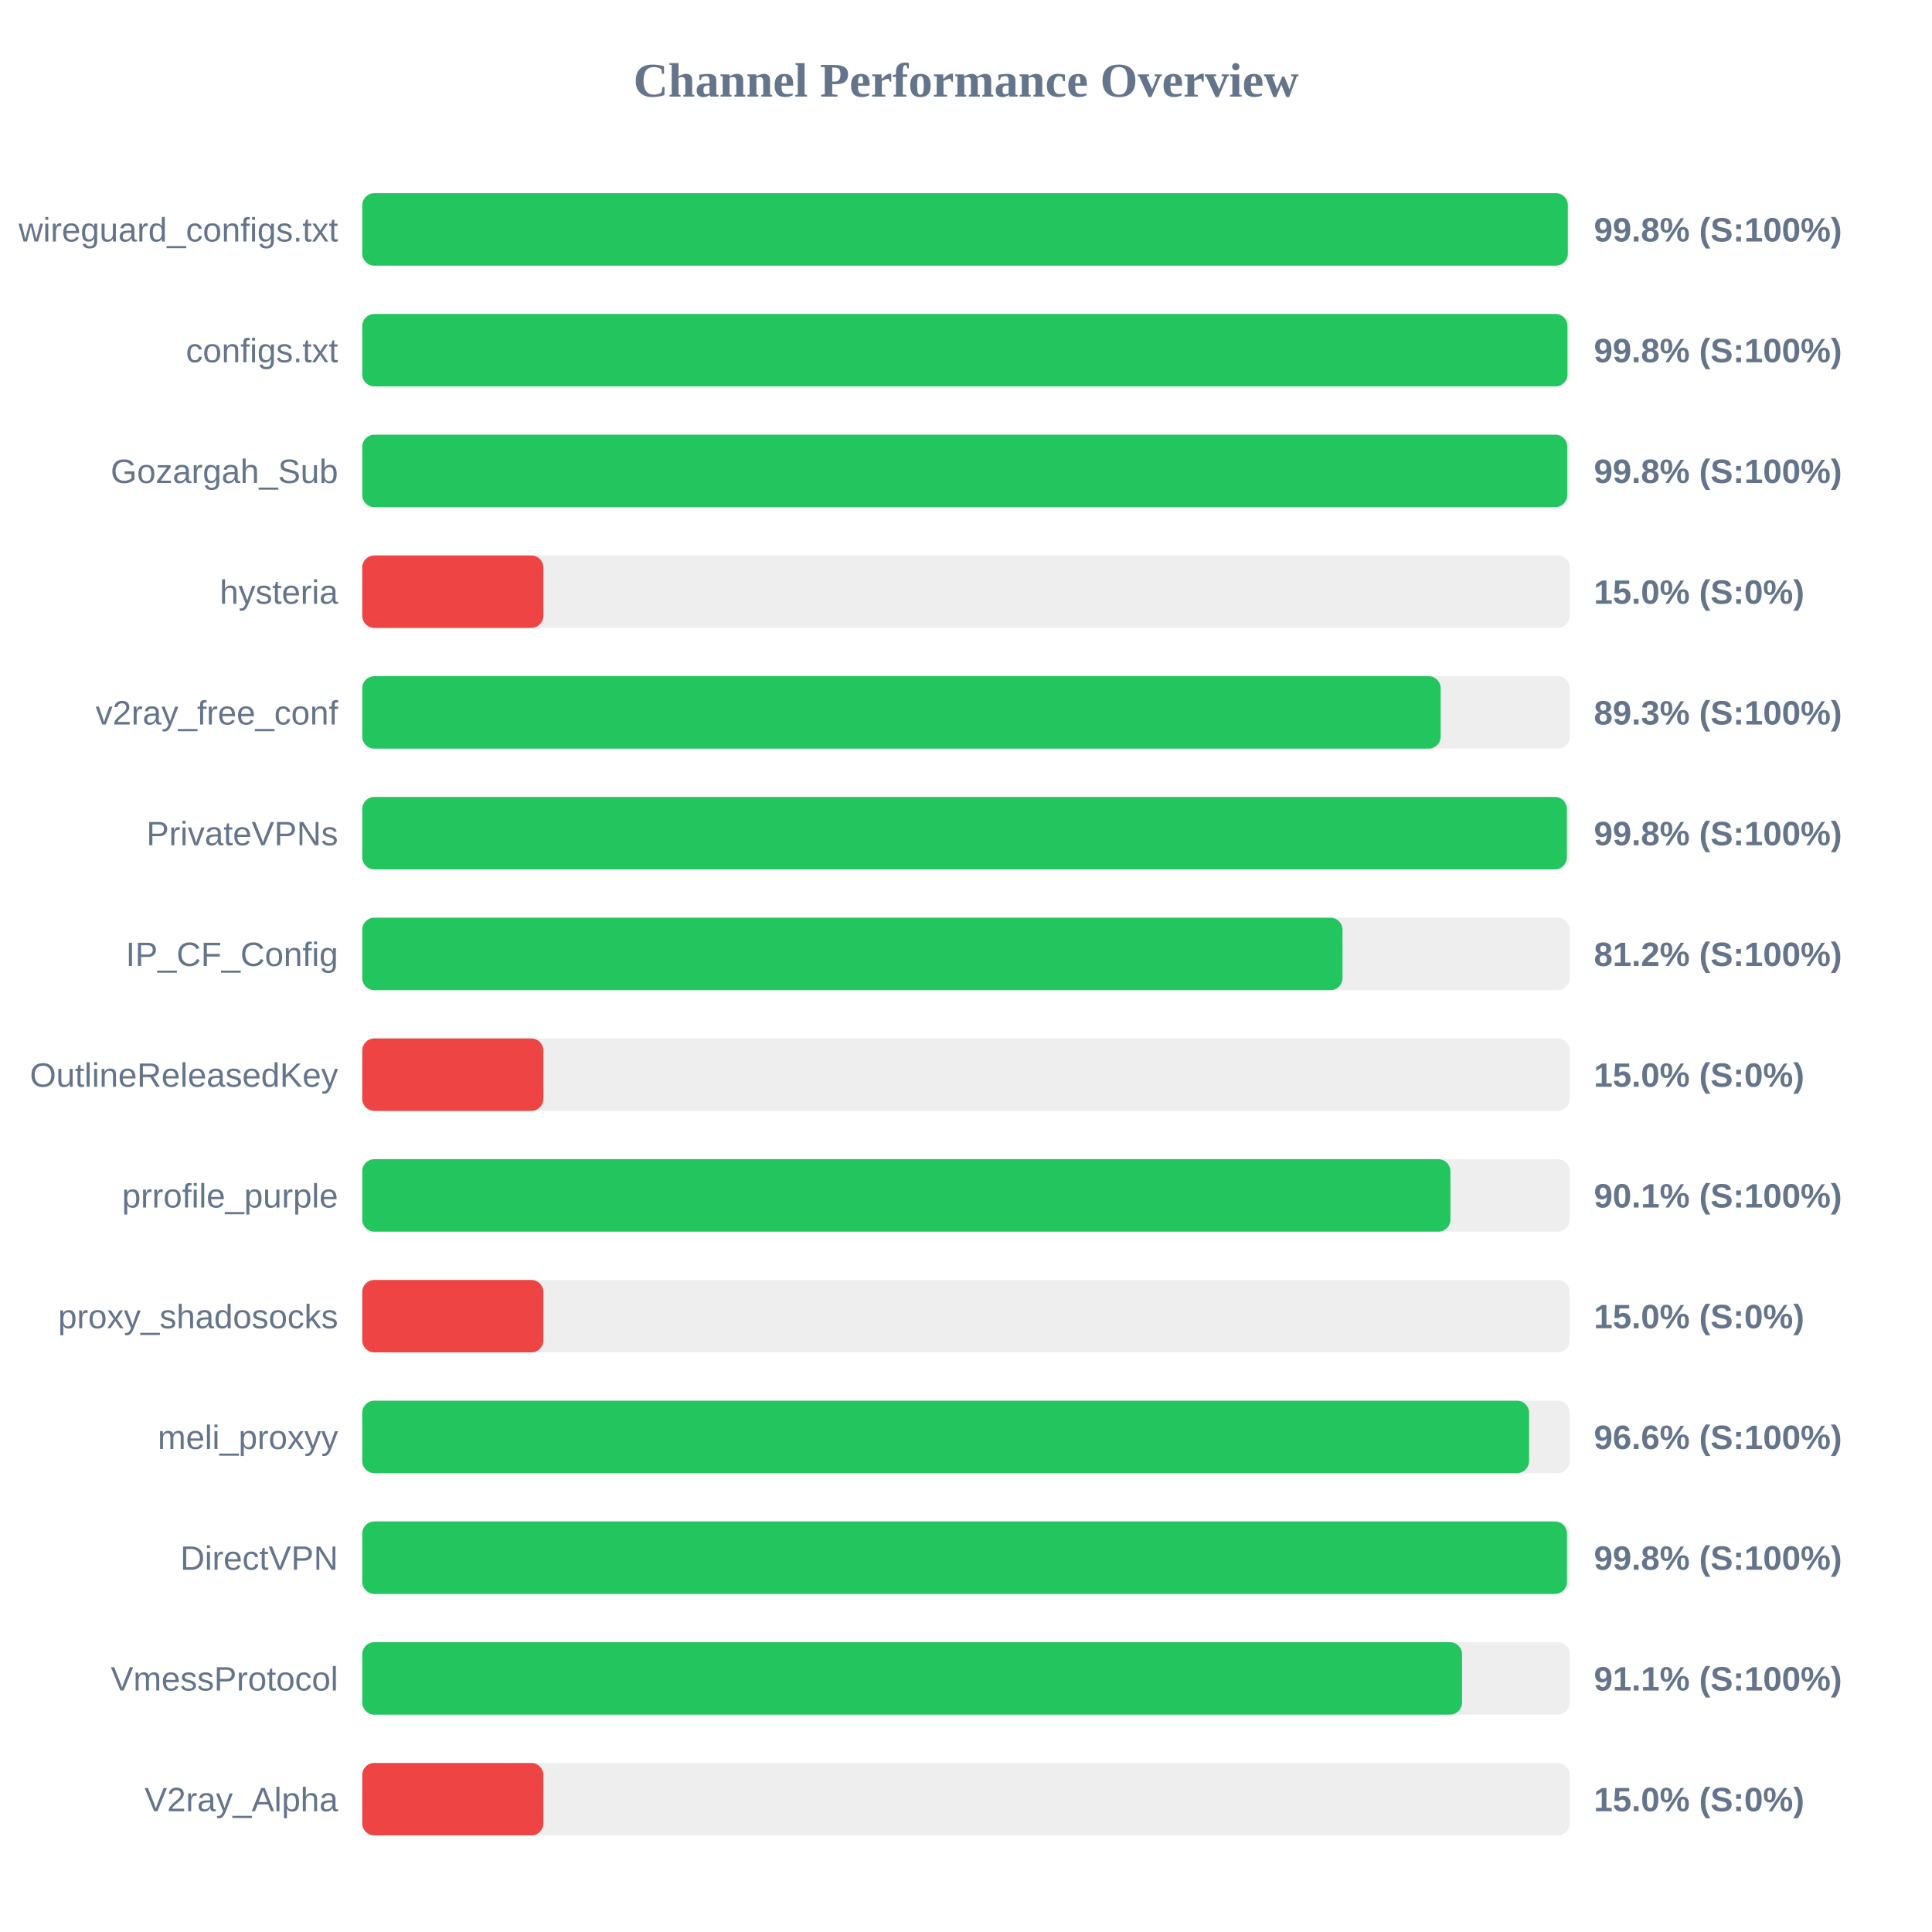
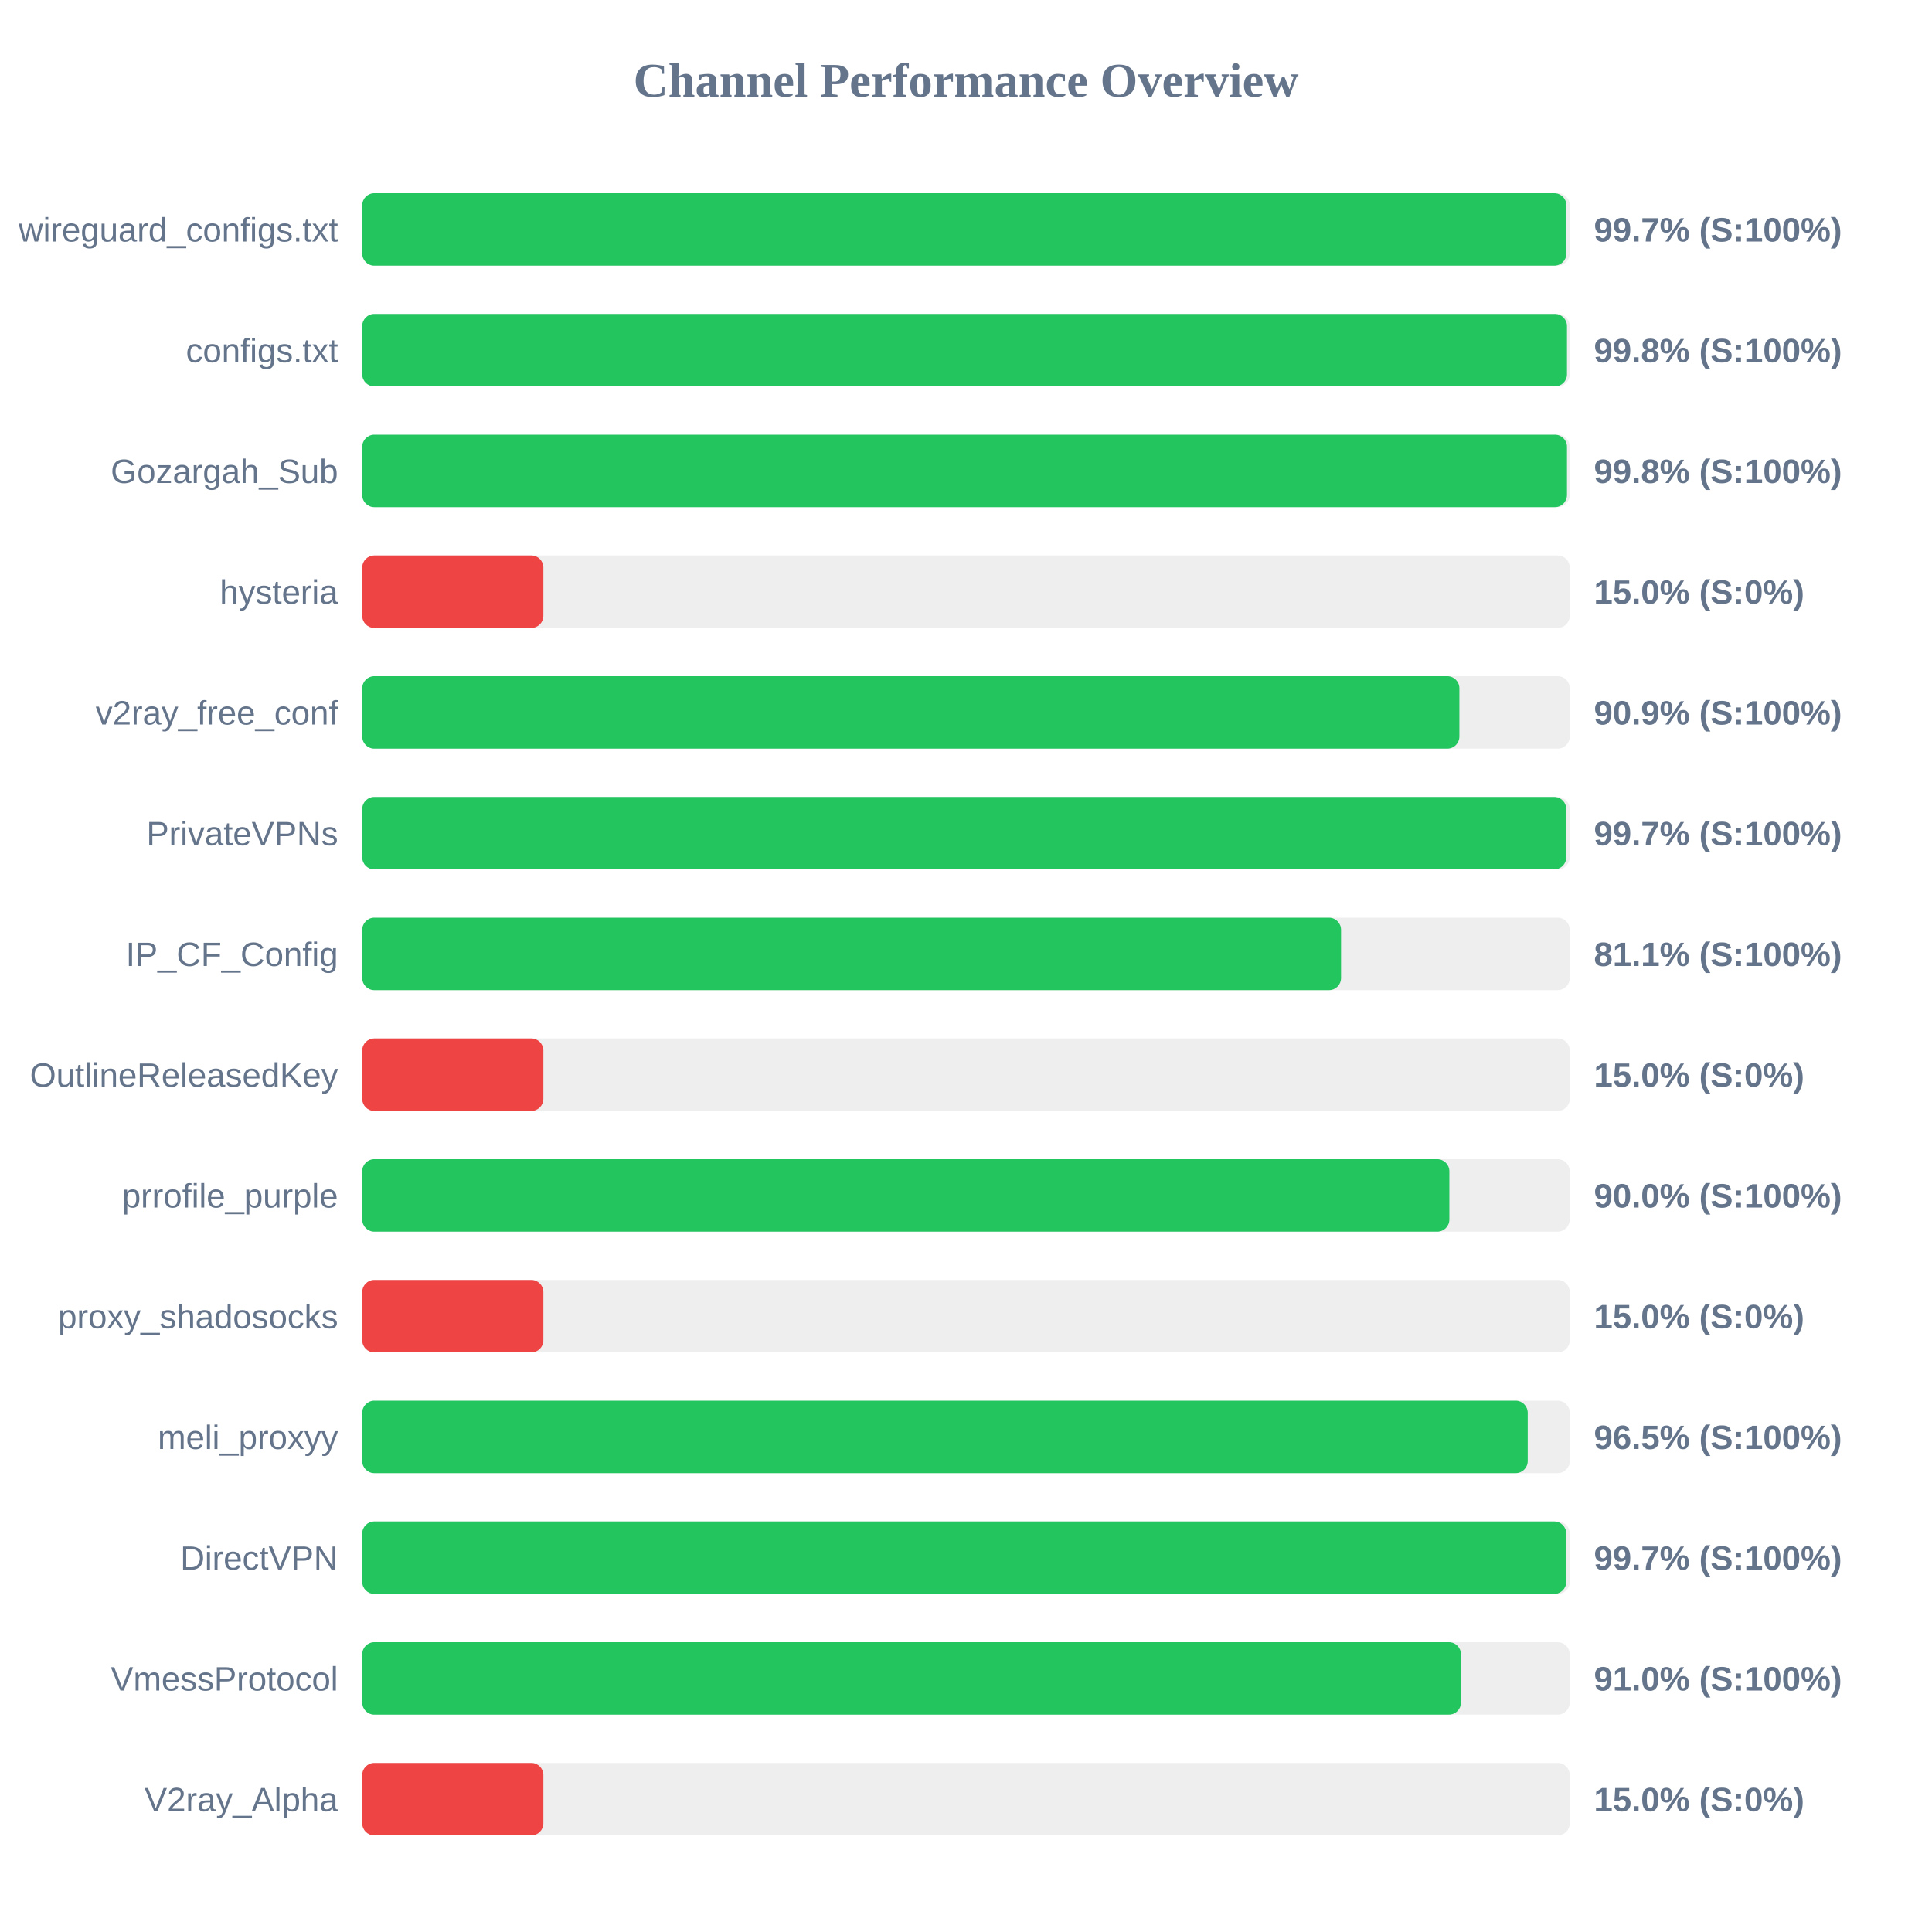
<svg xmlns="http://www.w3.org/2000/svg" width="800" height="800" version="1.1">
  <style>
        .row { font: 14px Arial; fill: #64748b; }
        .score { font: bold 14px Arial; fill: #64748b; }
    </style>
  <text x="400" y="40" text-anchor="middle" font-size="20px" font-weight="bold" fill="#64748b">Channel Performance Overview</text>
  <rect x="150" y="80" width="500" height="30" fill="#eee" rx="5" />
-   <rect x="150" y="80" width="499.2" height="30" fill="#22c55e" rx="5" />
+   <rect x="150" y="80" width="498.6" height="30" fill="#22c55e" rx="5" />
  <text x="140" y="100" text-anchor="end" class="row">wireguard_configs.txt</text>
-   <text x="660" y="100" text-anchor="start" class="score">99.8% (S:100%)</text>
+   <text x="660" y="100" text-anchor="start" class="score">99.7% (S:100%)</text>
  <rect x="150" y="130" width="500" height="30" fill="#eee" rx="5" />
-   <rect x="150" y="130" width="499.05" height="30" fill="#22c55e" rx="5" />
+   <rect x="150" y="130" width="498.85" height="30" fill="#22c55e" rx="5" />
  <text x="140" y="150" text-anchor="end" class="row">configs.txt</text>
  <text x="660" y="150" text-anchor="start" class="score">99.8% (S:100%)</text>
  <rect x="150" y="180" width="500" height="30" fill="#eee" rx="5" />
-   <rect x="150" y="180" width="498.95" height="30" fill="#22c55e" rx="5" />
+   <rect x="150" y="180" width="498.85" height="30" fill="#22c55e" rx="5" />
  <text x="140" y="200" text-anchor="end" class="row">Gozargah_Sub</text>
  <text x="660" y="200" text-anchor="start" class="score">99.8% (S:100%)</text>
  <rect x="150" y="230" width="500" height="30" fill="#eee" rx="5" />
  <rect x="150" y="230" width="75.0" height="30" fill="#ef4444" rx="5" />
  <text x="140" y="250" text-anchor="end" class="row">hysteria</text>
  <text x="660" y="250" text-anchor="start" class="score">15.0% (S:0%)</text>
  <rect x="150" y="280" width="500" height="30" fill="#eee" rx="5" />
-   <rect x="150" y="280" width="446.55" height="30" fill="#22c55e" rx="5" />
+   <rect x="150" y="280" width="454.3" height="30" fill="#22c55e" rx="5" />
  <text x="140" y="300" text-anchor="end" class="row">v2ray_free_conf</text>
-   <text x="660" y="300" text-anchor="start" class="score">89.3% (S:100%)</text>
+   <text x="660" y="300" text-anchor="start" class="score">90.9% (S:100%)</text>
  <rect x="150" y="330" width="500" height="30" fill="#eee" rx="5" />
-   <rect x="150" y="330" width="498.8" height="30" fill="#22c55e" rx="5" />
+   <rect x="150" y="330" width="498.55" height="30" fill="#22c55e" rx="5" />
  <text x="140" y="350" text-anchor="end" class="row">PrivateVPNs</text>
-   <text x="660" y="350" text-anchor="start" class="score">99.8% (S:100%)</text>
+   <text x="660" y="350" text-anchor="start" class="score">99.7% (S:100%)</text>
  <rect x="150" y="380" width="500" height="30" fill="#eee" rx="5" />
-   <rect x="150" y="380" width="405.9" height="30" fill="#22c55e" rx="5" />
+   <rect x="150" y="380" width="405.3" height="30" fill="#22c55e" rx="5" />
  <text x="140" y="400" text-anchor="end" class="row">IP_CF_Config</text>
-   <text x="660" y="400" text-anchor="start" class="score">81.2% (S:100%)</text>
+   <text x="660" y="400" text-anchor="start" class="score">81.1% (S:100%)</text>
  <rect x="150" y="430" width="500" height="30" fill="#eee" rx="5" />
  <rect x="150" y="430" width="75.0" height="30" fill="#ef4444" rx="5" />
  <text x="140" y="450" text-anchor="end" class="row">OutlineReleasedKey</text>
  <text x="660" y="450" text-anchor="start" class="score">15.0% (S:0%)</text>
  <rect x="150" y="480" width="500" height="30" fill="#eee" rx="5" />
-   <rect x="150" y="480" width="450.6" height="30" fill="#22c55e" rx="5" />
+   <rect x="150" y="480" width="450.15" height="30" fill="#22c55e" rx="5" />
  <text x="140" y="500" text-anchor="end" class="row">prrofile_purple</text>
-   <text x="660" y="500" text-anchor="start" class="score">90.1% (S:100%)</text>
+   <text x="660" y="500" text-anchor="start" class="score">90.0% (S:100%)</text>
  <rect x="150" y="530" width="500" height="30" fill="#eee" rx="5" />
  <rect x="150" y="530" width="75.0" height="30" fill="#ef4444" rx="5" />
  <text x="140" y="550" text-anchor="end" class="row">proxy_shadosocks</text>
  <text x="660" y="550" text-anchor="start" class="score">15.0% (S:0%)</text>
  <rect x="150" y="580" width="500" height="30" fill="#eee" rx="5" />
-   <rect x="150" y="580" width="483.15" height="30" fill="#22c55e" rx="5" />
+   <rect x="150" y="580" width="482.6" height="30" fill="#22c55e" rx="5" />
  <text x="140" y="600" text-anchor="end" class="row">meli_proxyy</text>
-   <text x="660" y="600" text-anchor="start" class="score">96.6% (S:100%)</text>
+   <text x="660" y="600" text-anchor="start" class="score">96.5% (S:100%)</text>
  <rect x="150" y="630" width="500" height="30" fill="#eee" rx="5" />
-   <rect x="150" y="630" width="498.85" height="30" fill="#22c55e" rx="5" />
+   <rect x="150" y="630" width="498.55" height="30" fill="#22c55e" rx="5" />
  <text x="140" y="650" text-anchor="end" class="row">DirectVPN</text>
-   <text x="660" y="650" text-anchor="start" class="score">99.8% (S:100%)</text>
+   <text x="660" y="650" text-anchor="start" class="score">99.7% (S:100%)</text>
  <rect x="150" y="680" width="500" height="30" fill="#eee" rx="5" />
-   <rect x="150" y="680" width="455.4" height="30" fill="#22c55e" rx="5" />
+   <rect x="150" y="680" width="454.95" height="30" fill="#22c55e" rx="5" />
  <text x="140" y="700" text-anchor="end" class="row">VmessProtocol</text>
-   <text x="660" y="700" text-anchor="start" class="score">91.1% (S:100%)</text>
+   <text x="660" y="700" text-anchor="start" class="score">91.0% (S:100%)</text>
  <rect x="150" y="730" width="500" height="30" fill="#eee" rx="5" />
  <rect x="150" y="730" width="75.0" height="30" fill="#ef4444" rx="5" />
  <text x="140" y="750" text-anchor="end" class="row">V2ray_Alpha</text>
  <text x="660" y="750" text-anchor="start" class="score">15.0% (S:0%)</text>
</svg>
